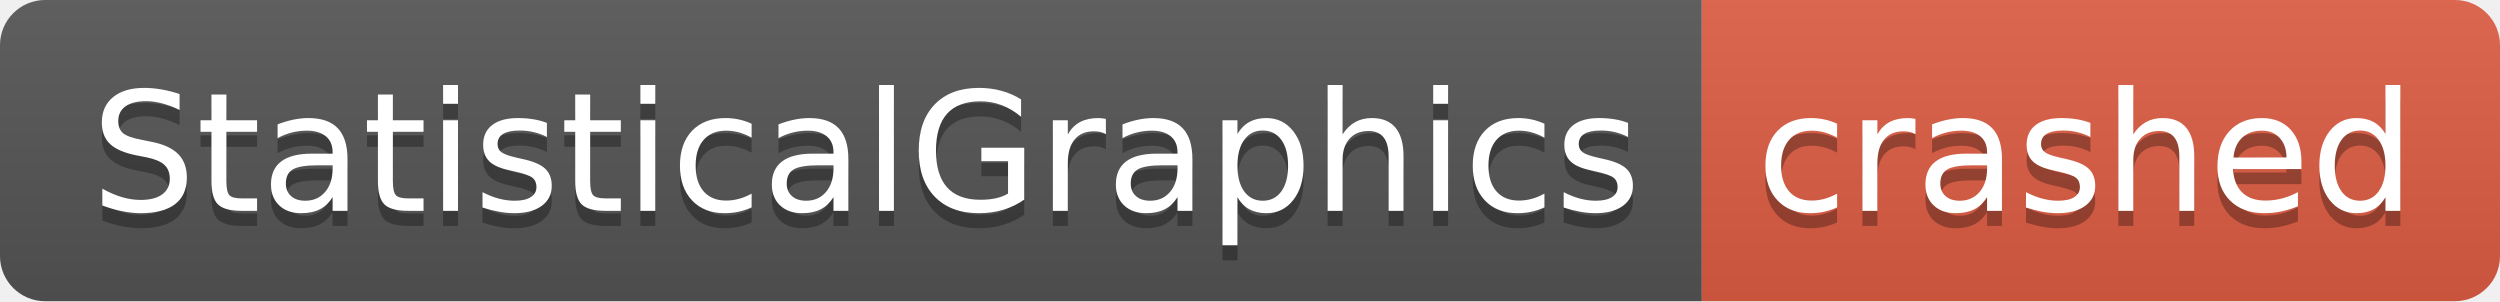
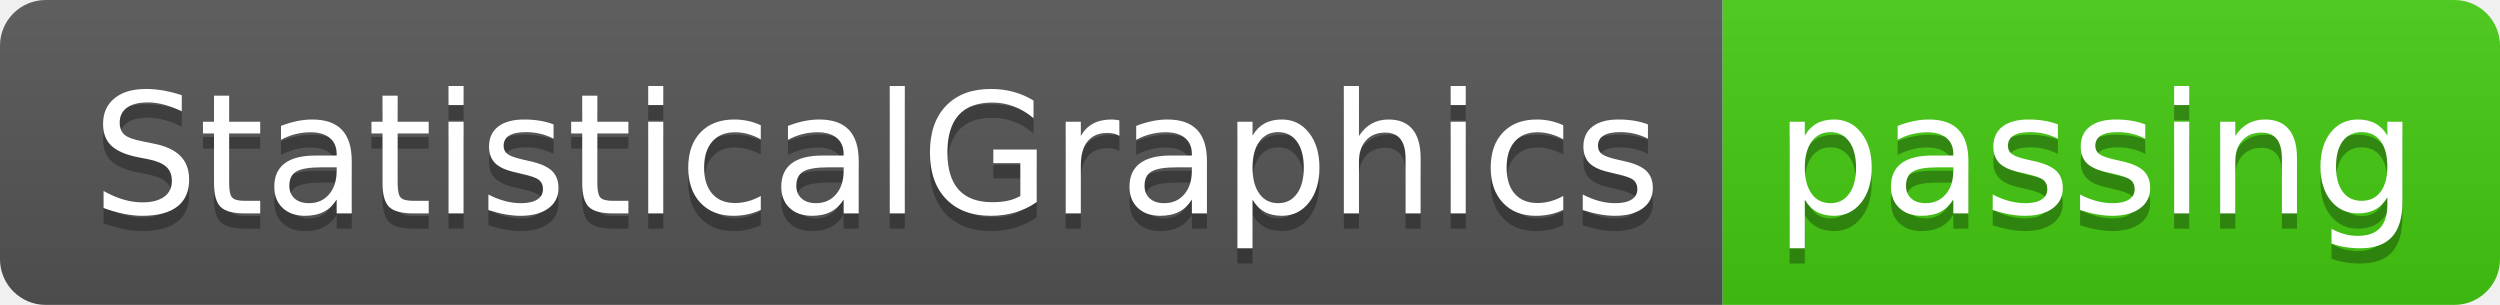
- <svg xmlns="http://www.w3.org/2000/svg" width="166" height="20" role="img" aria-label="StatisticalGraphics: crashed">
+ <svg xmlns="http://www.w3.org/2000/svg" width="164" height="20" role="img" aria-label="StatisticalGraphics: passing">
  <linearGradient id="s" x2="0" y2="100%">
    <stop offset="0" stop-color="#bbb" stop-opacity=".1" />
    <stop offset="1" stop-opacity=".1" />
  </linearGradient>
  <clipPath id="r">
-     <rect width="166" height="20" rx="3" fill="#fff" />
+     <rect width="164" height="20" rx="3" fill="#fff" />
  </clipPath>
  <g clip-path="url(#r)">
    <rect width="113" height="20" fill="#555" />
-     <rect x="113" width="53" height="20" fill="#e05d44" />
-     <rect width="166" height="20" fill="url(#s)" />
+     <rect x="113" width="51" height="20" fill="#4c1" />
+     <rect width="164" height="20" fill="url(#s)" />
  </g>
  <g fill="#fff" text-anchor="middle" font-family="Verdana,Geneva,DejaVu Sans,sans-serif" text-rendering="geometricPrecision" font-size="110">
    <text aria-hidden="true" x="575" y="150" fill="#010101" fill-opacity=".3" transform="scale(.1)" textLength="1030">StatisticalGraphics</text>
    <text x="575" y="140" transform="scale(.1)" fill="#fff" textLength="1030">StatisticalGraphics</text>
-     <text aria-hidden="true" x="1385" y="150" fill="#010101" fill-opacity=".3" transform="scale(.1)" textLength="430">crashed</text>
-     <text x="1385" y="140" transform="scale(.1)" fill="#fff" textLength="430">crashed</text>
+     <text aria-hidden="true" x="1375" y="150" fill="#010101" fill-opacity=".3" transform="scale(.1)" textLength="410">passing</text>
+     <text x="1375" y="140" transform="scale(.1)" fill="#fff" textLength="410">passing</text>
  </g>
</svg>
